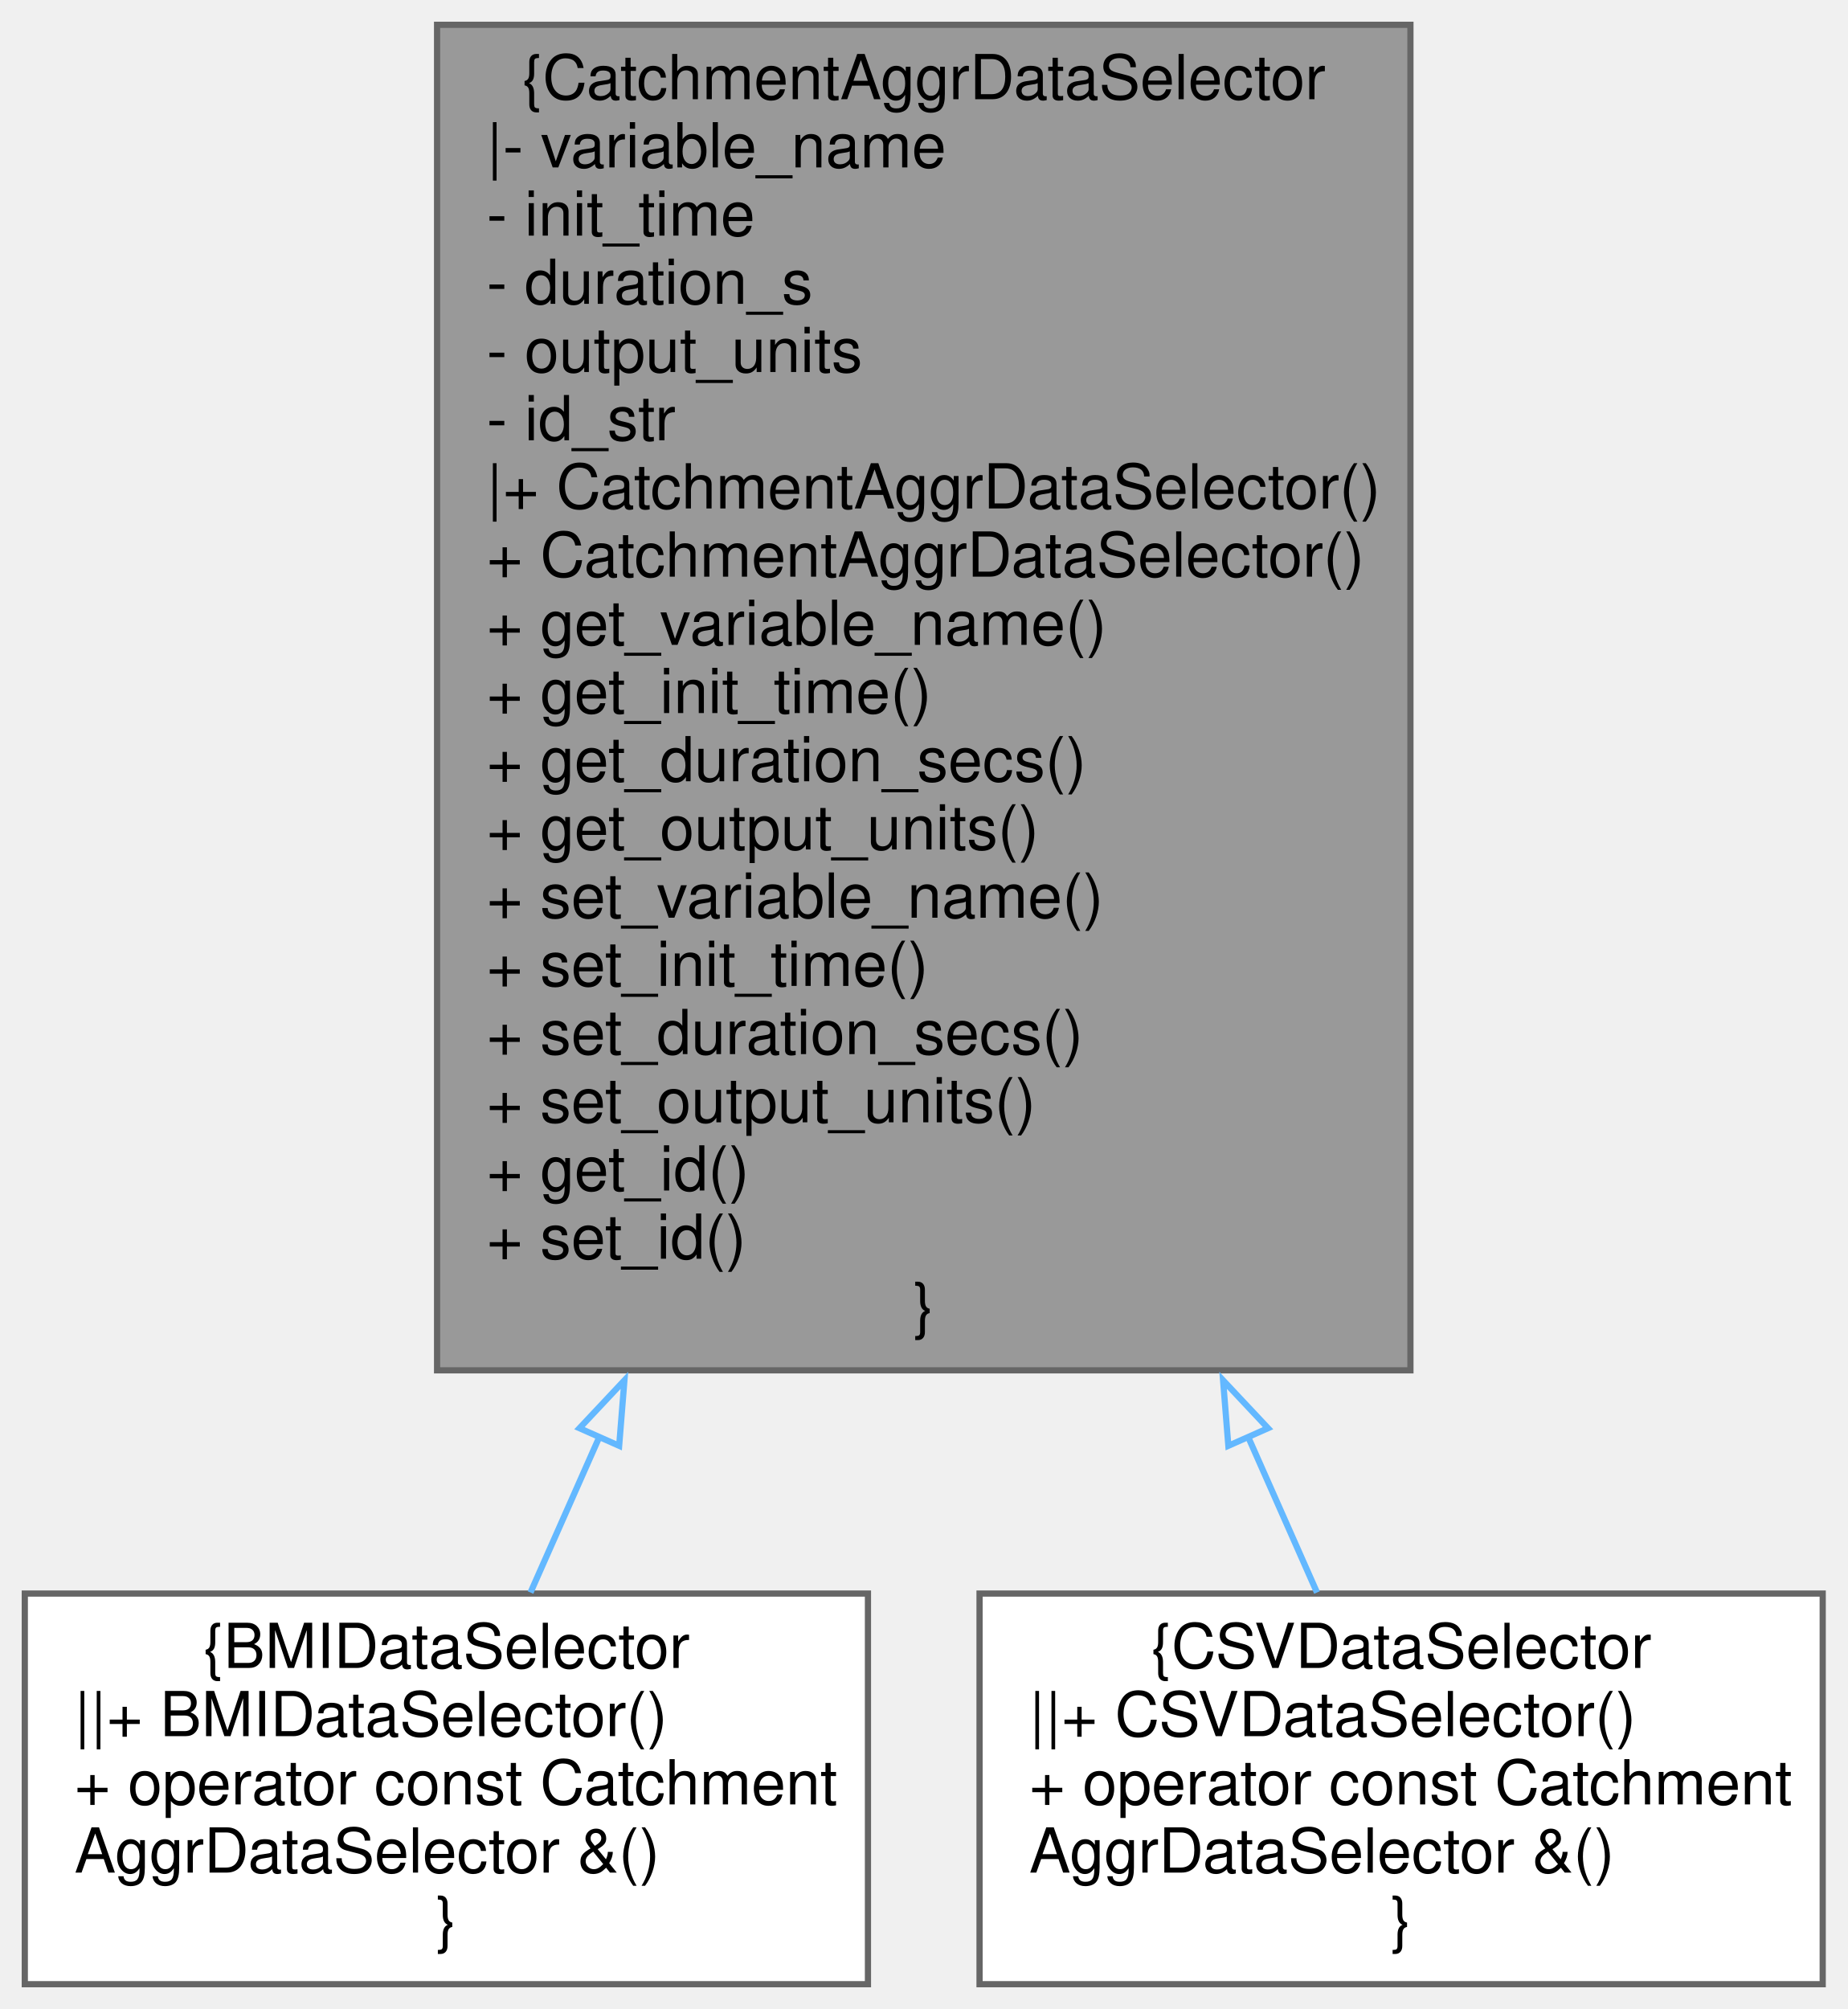
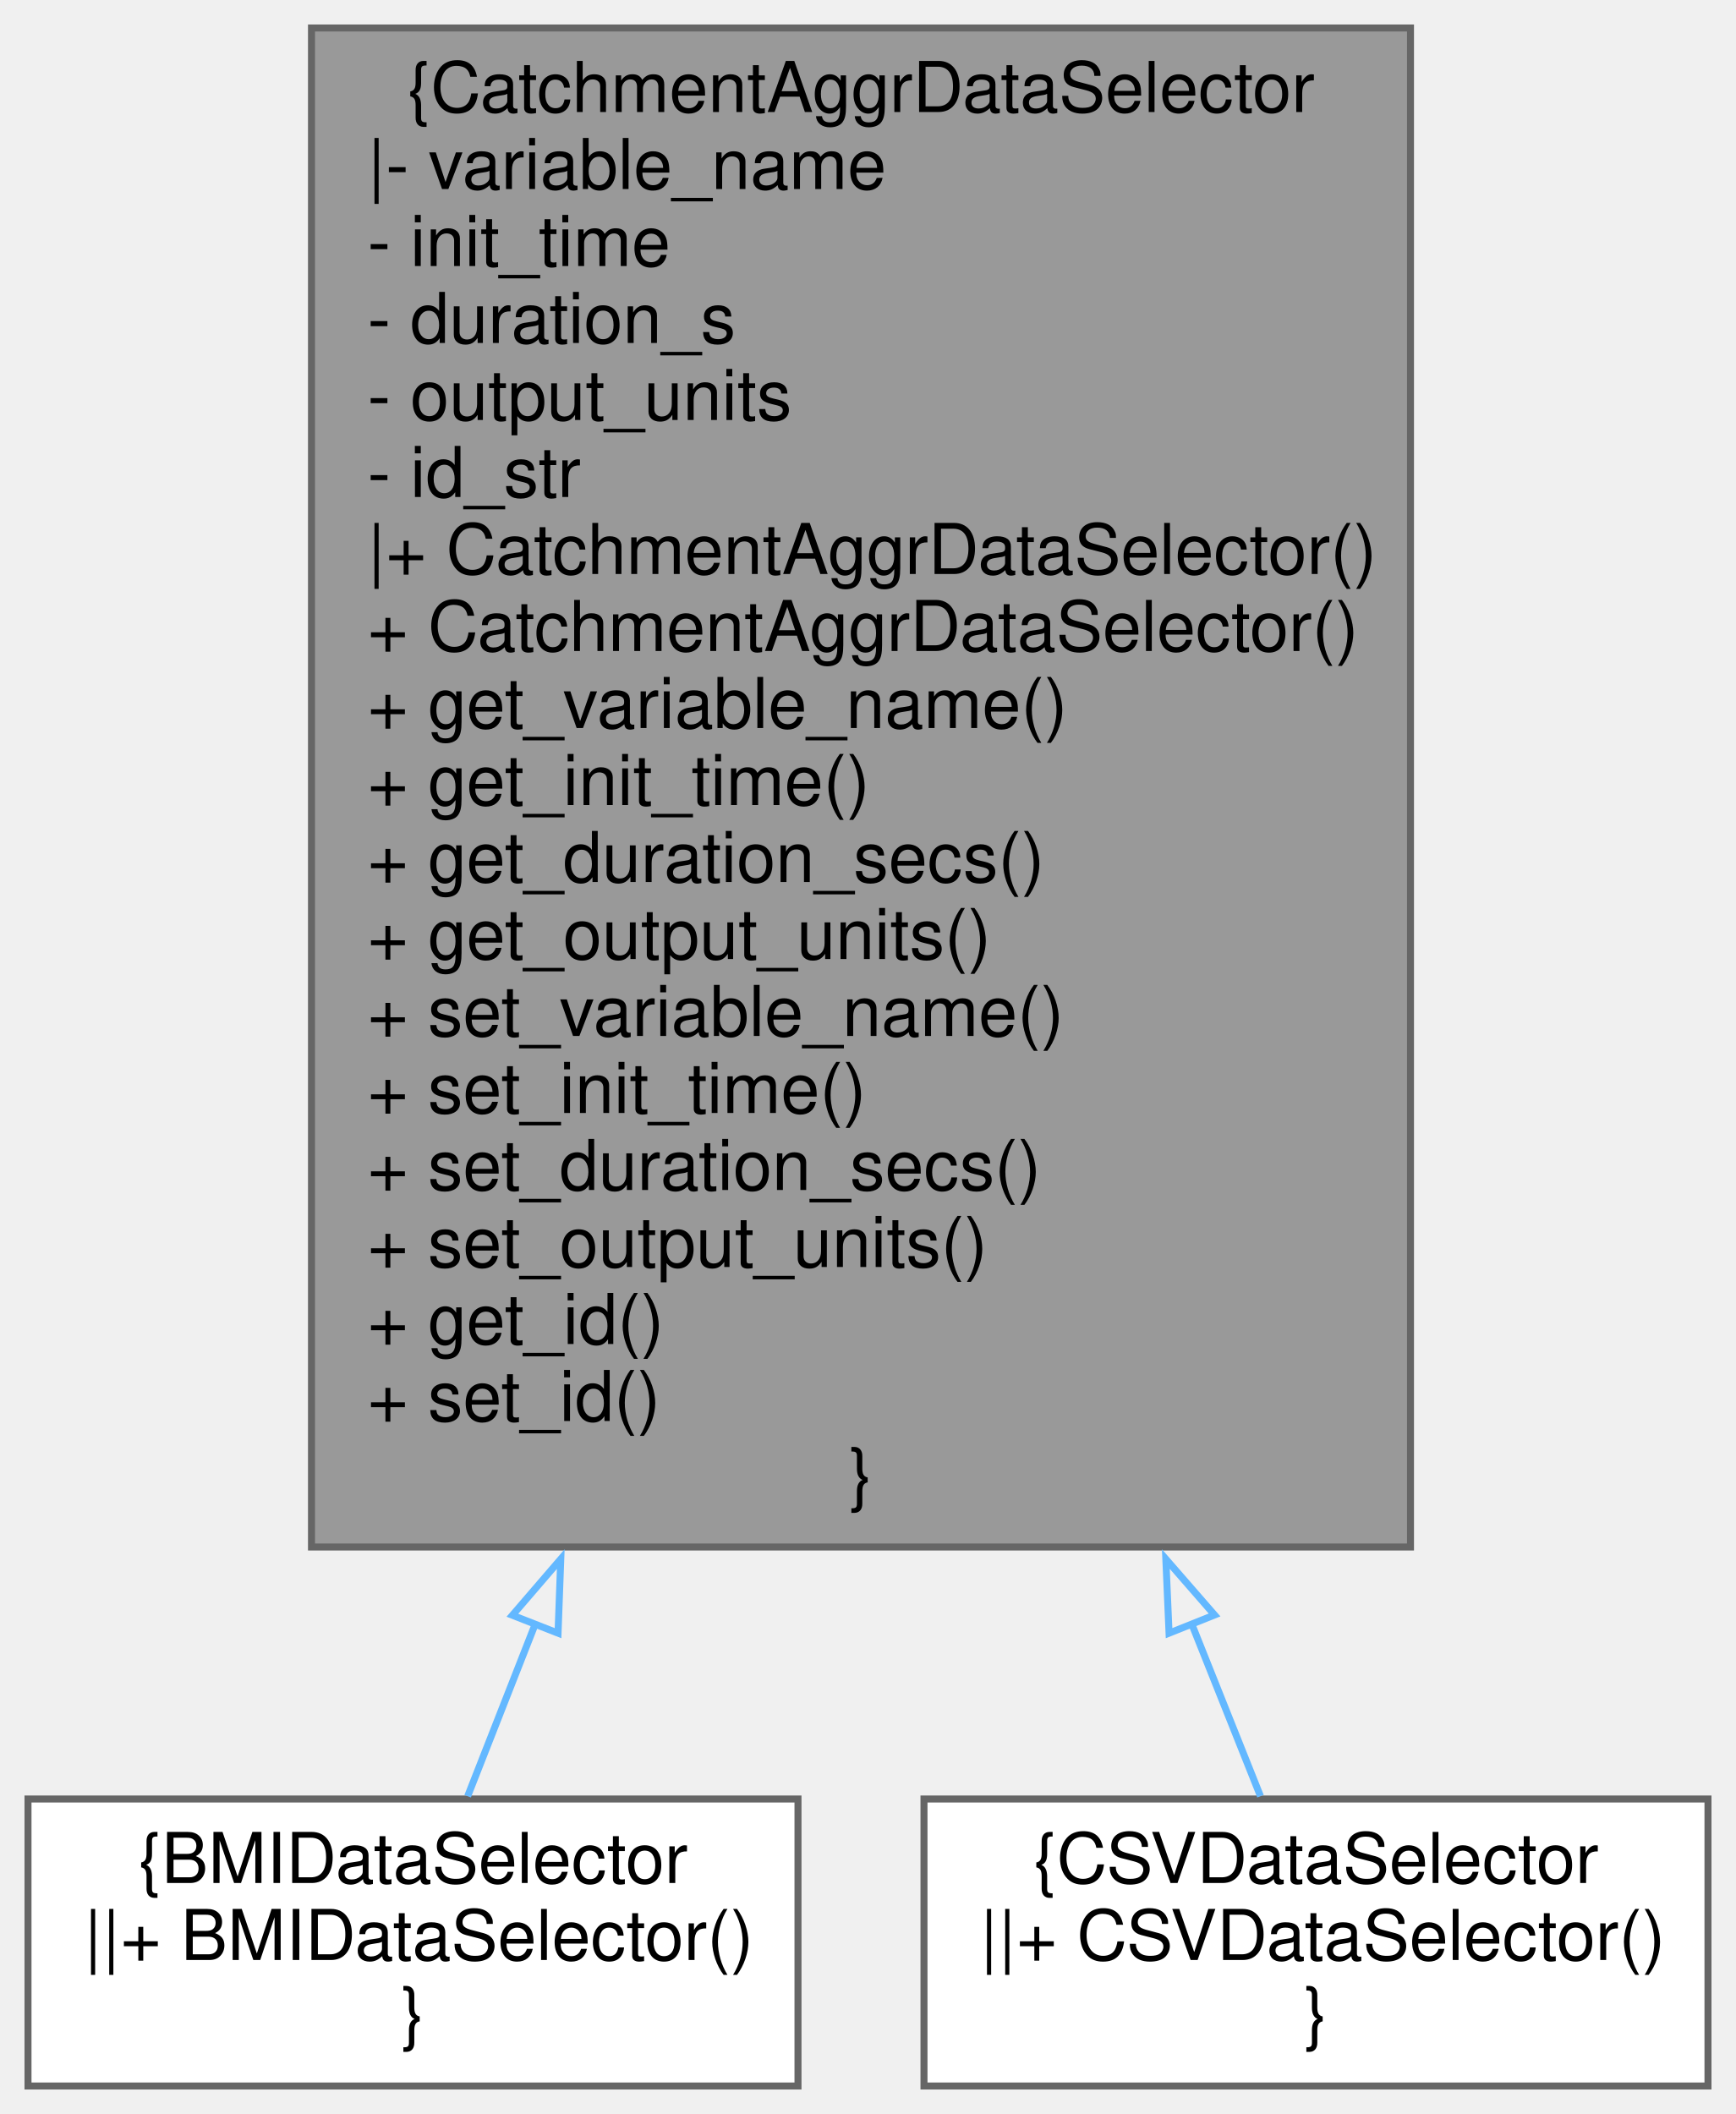
- <svg xmlns="http://www.w3.org/2000/svg" xmlns:xlink="http://www.w3.org/1999/xlink" width="298pt" height="324pt" viewBox="0.00 0.00 298.00 324.00">
-   <g id="graph0" class="graph" transform="scale(1 1) rotate(0) translate(4 320)">
+ <svg xmlns="http://www.w3.org/2000/svg" xmlns:xlink="http://www.w3.org/1999/xlink" width="248pt" height="302pt" viewBox="0.00 0.00 248.00 302.00">
+   <g id="graph0" class="graph" transform="scale(1 1) rotate(0) translate(4 298)">
    <g id="node1" class="node">
      <g id="a_node1">
        <a xlink:title="This class is intended to be the virtual base for all data selectors used with the DataProvider API.">
-           <polygon fill="#999999" stroke="#666666" points="223.5,-316 66.5,-316 66.5,-99 223.5,-99 223.5,-316" />
-           <text text-anchor="middle" x="145" y="-304" font-family="Helvetica,sans-Serif" font-size="10.00">{CatchmentAggrDataSelector</text>
-           <text text-anchor="start" x="74.5" y="-293" font-family="Helvetica,sans-Serif" font-size="10.00">|- variable_name</text>
-           <text text-anchor="start" x="74.5" y="-282" font-family="Helvetica,sans-Serif" font-size="10.00">- init_time</text>
-           <text text-anchor="start" x="74.5" y="-271" font-family="Helvetica,sans-Serif" font-size="10.00">- duration_s</text>
-           <text text-anchor="start" x="74.5" y="-260" font-family="Helvetica,sans-Serif" font-size="10.00">- output_units</text>
-           <text text-anchor="start" x="74.5" y="-249" font-family="Helvetica,sans-Serif" font-size="10.00">- id_str</text>
-           <text text-anchor="start" x="74.5" y="-238" font-family="Helvetica,sans-Serif" font-size="10.00">|+ CatchmentAggrDataSelector()</text>
-           <text text-anchor="start" x="74.5" y="-227" font-family="Helvetica,sans-Serif" font-size="10.00">+ CatchmentAggrDataSelector()</text>
-           <text text-anchor="start" x="74.5" y="-216" font-family="Helvetica,sans-Serif" font-size="10.00">+ get_variable_name()</text>
-           <text text-anchor="start" x="74.5" y="-205" font-family="Helvetica,sans-Serif" font-size="10.00">+ get_init_time()</text>
-           <text text-anchor="start" x="74.5" y="-194" font-family="Helvetica,sans-Serif" font-size="10.00">+ get_duration_secs()</text>
-           <text text-anchor="start" x="74.5" y="-183" font-family="Helvetica,sans-Serif" font-size="10.00">+ get_output_units()</text>
-           <text text-anchor="start" x="74.5" y="-172" font-family="Helvetica,sans-Serif" font-size="10.00">+ set_variable_name()</text>
-           <text text-anchor="start" x="74.5" y="-161" font-family="Helvetica,sans-Serif" font-size="10.00">+ set_init_time()</text>
-           <text text-anchor="start" x="74.5" y="-150" font-family="Helvetica,sans-Serif" font-size="10.00">+ set_duration_secs()</text>
-           <text text-anchor="start" x="74.5" y="-139" font-family="Helvetica,sans-Serif" font-size="10.00">+ set_output_units()</text>
-           <text text-anchor="start" x="74.5" y="-128" font-family="Helvetica,sans-Serif" font-size="10.00">+ get_id()</text>
-           <text text-anchor="start" x="74.5" y="-117" font-family="Helvetica,sans-Serif" font-size="10.00">+ set_id()</text>
-           <text text-anchor="middle" x="145" y="-106" font-family="Helvetica,sans-Serif" font-size="10.00">}</text>
+           <polygon fill="#999999" stroke="#666666" points="197.5,-294 40.5,-294 40.5,-77 197.5,-77 197.5,-294" />
+           <text text-anchor="middle" x="119" y="-282" font-family="Helvetica,sans-Serif" font-size="10.00">{CatchmentAggrDataSelector</text>
+           <text text-anchor="start" x="48.5" y="-271" font-family="Helvetica,sans-Serif" font-size="10.00">|- variable_name</text>
+           <text text-anchor="start" x="48.5" y="-260" font-family="Helvetica,sans-Serif" font-size="10.00">- init_time</text>
+           <text text-anchor="start" x="48.5" y="-249" font-family="Helvetica,sans-Serif" font-size="10.00">- duration_s</text>
+           <text text-anchor="start" x="48.5" y="-238" font-family="Helvetica,sans-Serif" font-size="10.00">- output_units</text>
+           <text text-anchor="start" x="48.5" y="-227" font-family="Helvetica,sans-Serif" font-size="10.00">- id_str</text>
+           <text text-anchor="start" x="48.5" y="-216" font-family="Helvetica,sans-Serif" font-size="10.00">|+ CatchmentAggrDataSelector()</text>
+           <text text-anchor="start" x="48.5" y="-205" font-family="Helvetica,sans-Serif" font-size="10.00">+ CatchmentAggrDataSelector()</text>
+           <text text-anchor="start" x="48.5" y="-194" font-family="Helvetica,sans-Serif" font-size="10.00">+ get_variable_name()</text>
+           <text text-anchor="start" x="48.5" y="-183" font-family="Helvetica,sans-Serif" font-size="10.00">+ get_init_time()</text>
+           <text text-anchor="start" x="48.5" y="-172" font-family="Helvetica,sans-Serif" font-size="10.00">+ get_duration_secs()</text>
+           <text text-anchor="start" x="48.5" y="-161" font-family="Helvetica,sans-Serif" font-size="10.00">+ get_output_units()</text>
+           <text text-anchor="start" x="48.5" y="-150" font-family="Helvetica,sans-Serif" font-size="10.00">+ set_variable_name()</text>
+           <text text-anchor="start" x="48.5" y="-139" font-family="Helvetica,sans-Serif" font-size="10.00">+ set_init_time()</text>
+           <text text-anchor="start" x="48.5" y="-128" font-family="Helvetica,sans-Serif" font-size="10.00">+ set_duration_secs()</text>
+           <text text-anchor="start" x="48.5" y="-117" font-family="Helvetica,sans-Serif" font-size="10.00">+ set_output_units()</text>
+           <text text-anchor="start" x="48.5" y="-106" font-family="Helvetica,sans-Serif" font-size="10.00">+ get_id()</text>
+           <text text-anchor="start" x="48.5" y="-95" font-family="Helvetica,sans-Serif" font-size="10.00">+ set_id()</text>
+           <text text-anchor="middle" x="119" y="-84" font-family="Helvetica,sans-Serif" font-size="10.00">}</text>
        </a>
      </g>
    </g>
    <g id="node2" class="node">
      <g id="a_node2">
        <a xlink:href="class_b_m_i_data_selector.html" target="_top" xlink:title=" ">
-           <polygon fill="white" stroke="#666666" points="136,-63 0,-63 0,0 136,0 136,-63" />
-           <text text-anchor="middle" x="68" y="-51" font-family="Helvetica,sans-Serif" font-size="10.00">{BMIDataSelector</text>
-           <text text-anchor="start" x="8" y="-40" font-family="Helvetica,sans-Serif" font-size="10.00">||+ BMIDataSelector()</text>
-           <text text-anchor="start" x="8" y="-29" font-family="Helvetica,sans-Serif" font-size="10.00">+ operator const Catchment</text>
-           <text text-anchor="start" x="8" y="-18" font-family="Helvetica,sans-Serif" font-size="10.00">AggrDataSelector &amp;()</text>
-           <text text-anchor="middle" x="68" y="-7" font-family="Helvetica,sans-Serif" font-size="10.00">}</text>
+           <polygon fill="white" stroke="#666666" points="110,-41 0,-41 0,0 110,0 110,-41" />
+           <text text-anchor="middle" x="55" y="-29" font-family="Helvetica,sans-Serif" font-size="10.00">{BMIDataSelector</text>
+           <text text-anchor="start" x="8" y="-18" font-family="Helvetica,sans-Serif" font-size="10.00">||+ BMIDataSelector()</text>
+           <text text-anchor="middle" x="55" y="-7" font-family="Helvetica,sans-Serif" font-size="10.00">}</text>
        </a>
      </g>
    </g>
    <g id="edge1" class="edge">
-       <path fill="none" stroke="#63b8ff" d="M92.71,-88.34C88.7,-79.27 84.91,-70.72 81.57,-63.17" />
-       <polygon fill="none" stroke="#63b8ff" points="89.47,-89.67 96.72,-97.39 95.87,-86.83 89.47,-89.67" />
+       <path fill="none" stroke="#63b8ff" d="M72.46,-65.98C68.85,-56.77 65.55,-48.36 62.81,-41.4" />
+       <polygon fill="none" stroke="#63b8ff" points="69.2,-67.25 76.11,-75.28 75.72,-64.69 69.2,-67.25" />
    </g>
    <g id="node3" class="node">
      <g id="a_node3">
        <a xlink:href="class_c_s_v_data_selector.html" target="_top" xlink:title="This a data selector intended for use with CSV data.">
-           <polygon fill="white" stroke="#666666" points="290,-63 154,-63 154,0 290,0 290,-63" />
-           <text text-anchor="middle" x="222" y="-51" font-family="Helvetica,sans-Serif" font-size="10.00">{CSVDataSelector</text>
-           <text text-anchor="start" x="162" y="-40" font-family="Helvetica,sans-Serif" font-size="10.00">||+ CSVDataSelector()</text>
-           <text text-anchor="start" x="162" y="-29" font-family="Helvetica,sans-Serif" font-size="10.00">+ operator const Catchment</text>
-           <text text-anchor="start" x="162" y="-18" font-family="Helvetica,sans-Serif" font-size="10.00">AggrDataSelector &amp;()</text>
-           <text text-anchor="middle" x="222" y="-7" font-family="Helvetica,sans-Serif" font-size="10.00">}</text>
+           <polygon fill="white" stroke="#666666" points="240,-41 128,-41 128,0 240,0 240,-41" />
+           <text text-anchor="middle" x="184" y="-29" font-family="Helvetica,sans-Serif" font-size="10.00">{CSVDataSelector</text>
+           <text text-anchor="start" x="136" y="-18" font-family="Helvetica,sans-Serif" font-size="10.00">||+ CSVDataSelector()</text>
+           <text text-anchor="middle" x="184" y="-7" font-family="Helvetica,sans-Serif" font-size="10.00">}</text>
        </a>
      </g>
    </g>
    <g id="edge2" class="edge">
-       <path fill="none" stroke="#63b8ff" d="M197.29,-88.34C201.3,-79.27 205.09,-70.72 208.43,-63.17" />
-       <polygon fill="none" stroke="#63b8ff" points="194.13,-86.83 193.28,-97.39 200.53,-89.67 194.13,-86.83" />
+       <path fill="none" stroke="#63b8ff" d="M166.14,-66.28C169.86,-56.95 173.26,-48.44 176.07,-41.4" />
+       <polygon fill="none" stroke="#63b8ff" points="163.01,-64.69 162.55,-75.28 169.51,-67.29 163.01,-64.69" />
    </g>
  </g>
</svg>
